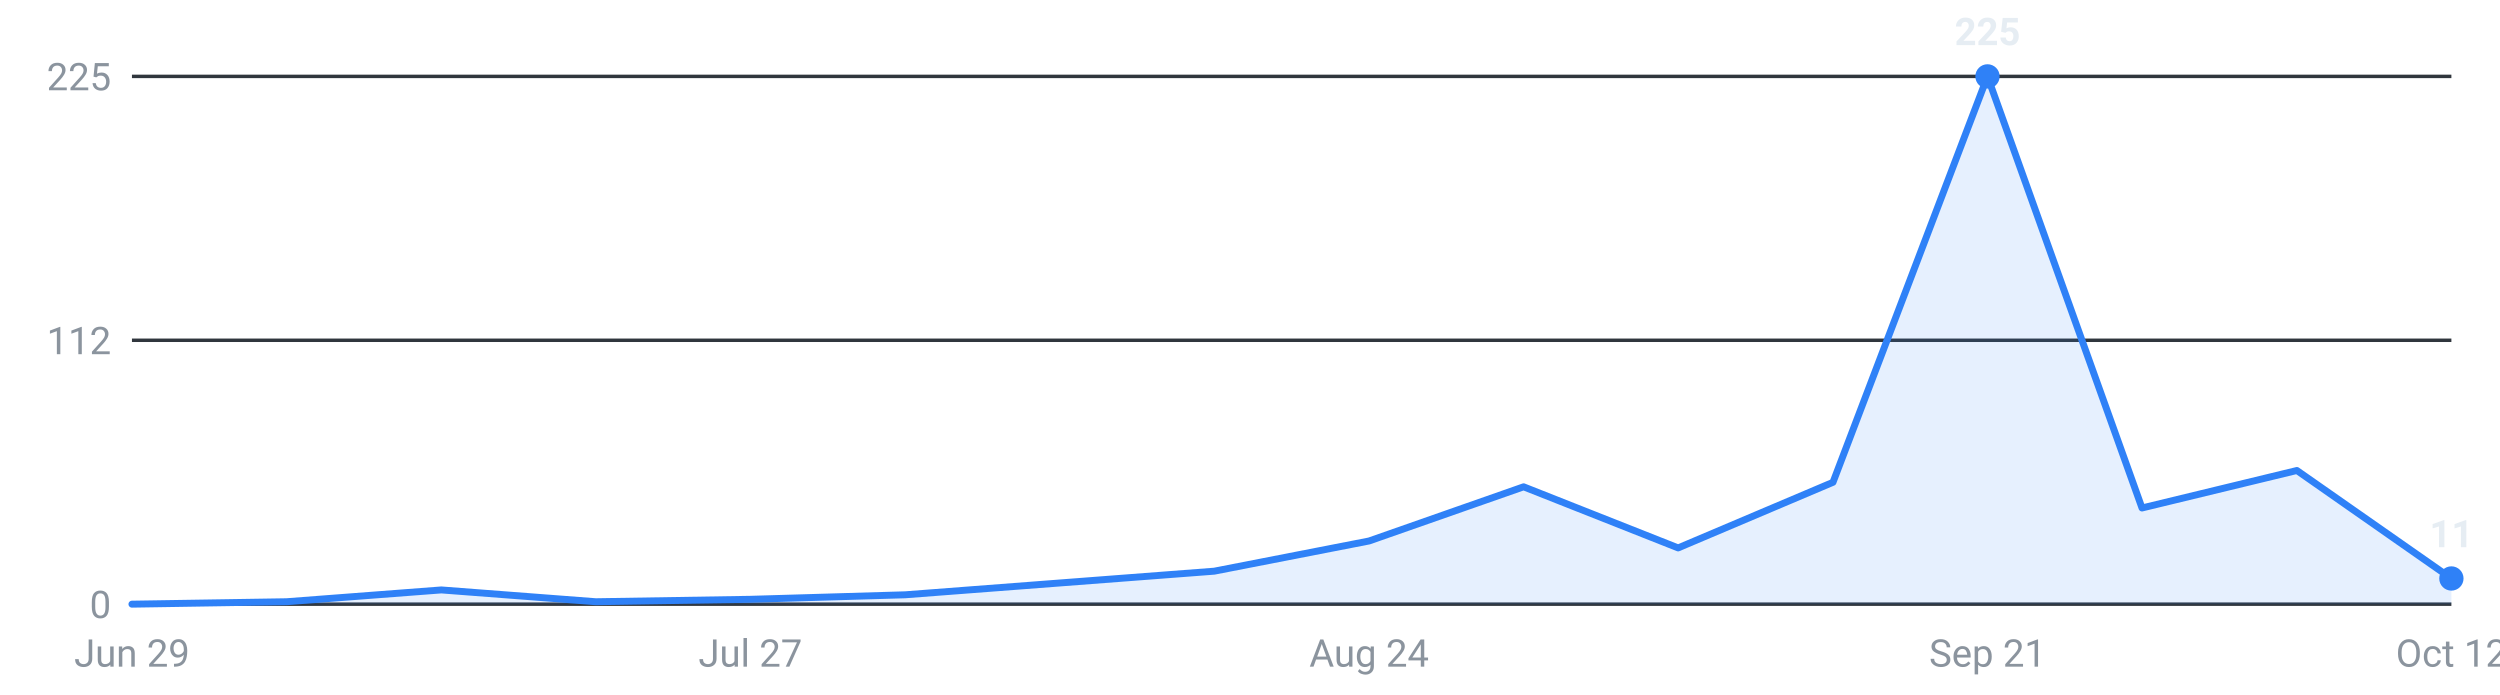
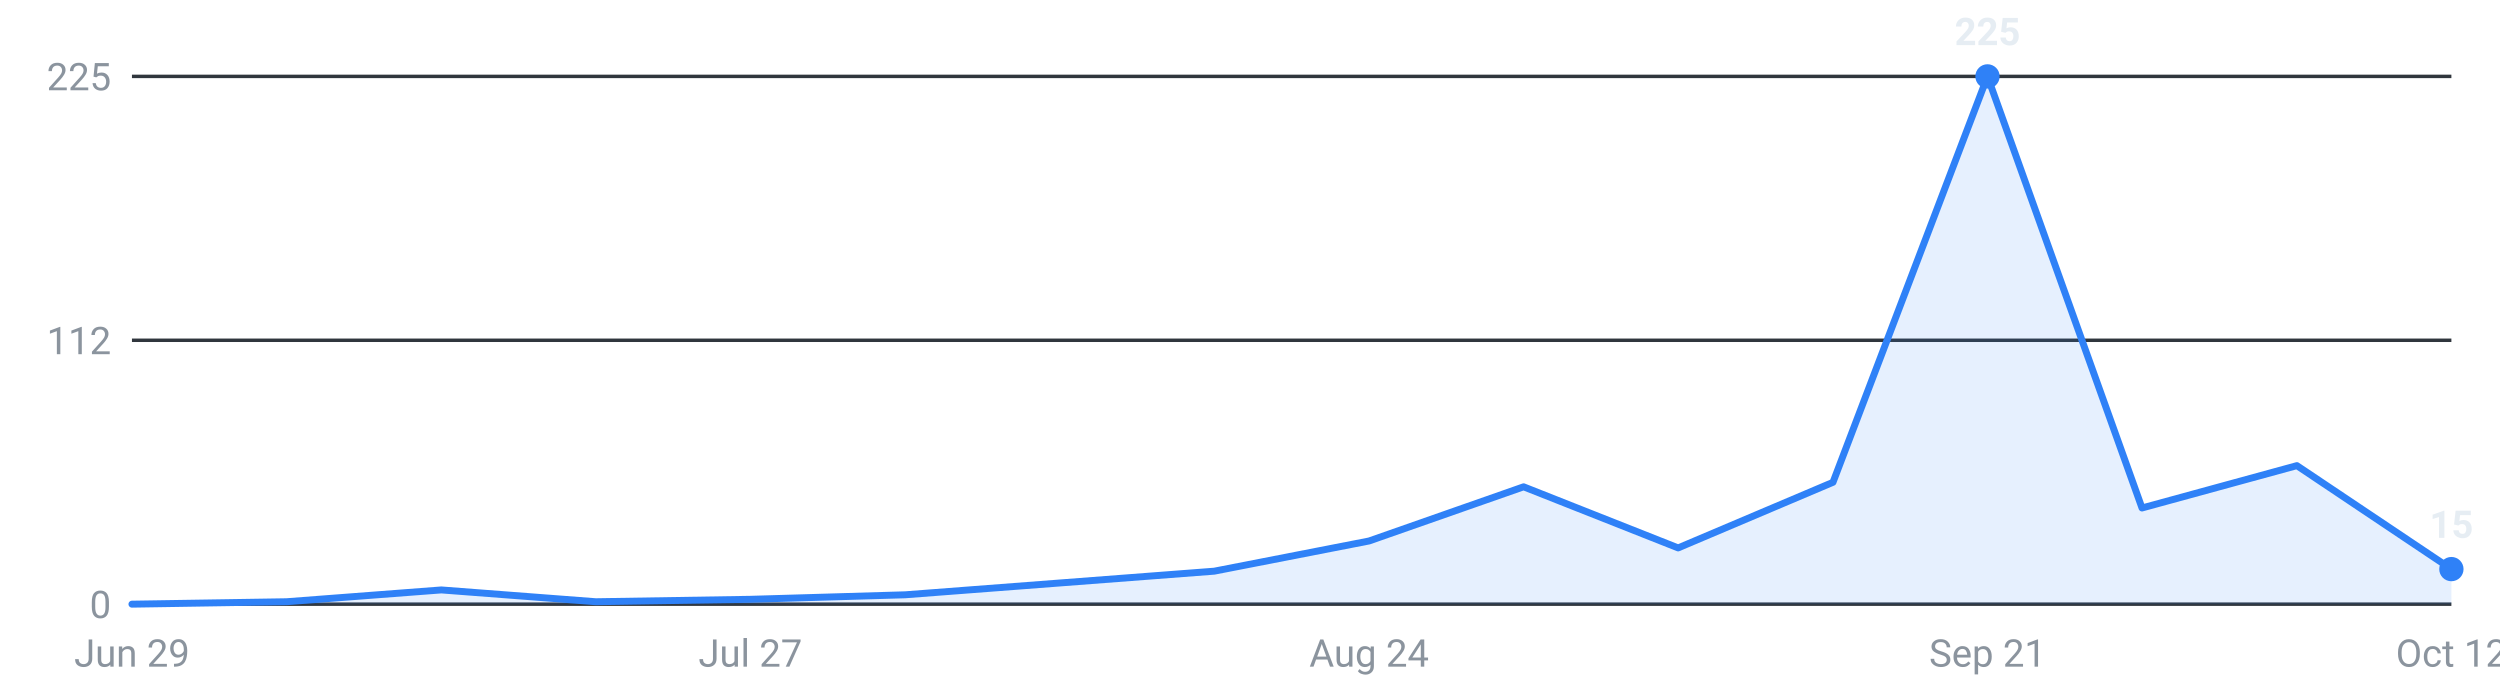
<svg xmlns="http://www.w3.org/2000/svg" viewBox="0 0 720 200" width="720" height="200" role="img" aria-label="Roles posted per week, last 16 weeks">
  <g font-family="-apple-system,Segoe UI,Roboto,sans-serif" font-size="11">
    <line x1="38" y1="174.0" x2="706" y2="174.0" stroke="#30363d" stroke-width="1" />
    <text x="32" y="178.0" text-anchor="end" fill="#8b949e">0</text>
    <line x1="38" y1="98.0" x2="706" y2="98.0" stroke="#30363d" stroke-width="1" />
    <text x="32" y="102.0" text-anchor="end" fill="#8b949e">112</text>
    <line x1="38" y1="22.0" x2="706" y2="22.0" stroke="#30363d" stroke-width="1" />
    <text x="32" y="26.0" text-anchor="end" fill="#8b949e">225</text>
-     <path d="M38.0,174 L38.0,174.0 L82.5,173.3 L127.1,169.9 L171.6,173.3 L216.1,172.6 L260.7,171.3 L305.2,167.9 L349.7,164.5 L394.3,155.8 L438.8,140.2 L483.3,157.8 L527.9,138.9 L572.4,22.0 L616.9,146.3 L661.5,135.5 L706.0,166.6 L706.0,174 Z" fill="#2f81f7" fill-opacity="0.12" />
-     <polyline points="38.0,174.0 82.5,173.3 127.1,169.9 171.6,173.3 216.1,172.6 260.7,171.3 305.2,167.9 349.7,164.5 394.3,155.8 438.8,140.2 483.3,157.8 527.9,138.9 572.4,22.0 616.9,146.3 661.5,135.5 706.0,166.6" fill="none" stroke="#2f81f7" stroke-width="2" stroke-linejoin="round" stroke-linecap="round" />
+     <path d="M38.0,174 L38.0,174.0 L82.5,173.3 L127.1,169.9 L171.6,173.3 L216.1,172.6 L260.7,171.3 L305.2,167.9 L349.7,164.5 L394.3,155.8 L438.8,140.2 L483.3,157.8 L527.9,138.9 L572.4,22.0 L616.9,146.3 L661.5,134.1 L706.0,163.9 L706.0,174 Z" fill="#2f81f7" fill-opacity="0.12" />
+     <polyline points="38.0,174.0 82.5,173.3 127.1,169.9 171.6,173.3 216.1,172.6 260.7,171.3 305.2,167.9 349.7,164.5 394.3,155.8 438.8,140.2 483.3,157.8 527.9,138.9 572.4,22.0 616.9,146.3 661.5,134.1 706.0,163.9" fill="none" stroke="#2f81f7" stroke-width="2" stroke-linejoin="round" stroke-linecap="round" />
    <circle cx="572.4" cy="22.0" r="3.5" fill="#2f81f7" />
    <text x="572.4" y="13.0" text-anchor="middle" fill="#e6edf3" font-weight="600">225</text>
-     <circle cx="706.0" cy="166.6" r="3.5" fill="#2f81f7" />
-     <text x="706.0" y="157.6" text-anchor="middle" fill="#e6edf3" font-weight="600">11</text>
+     <circle cx="706.0" cy="163.9" r="3.5" fill="#2f81f7" />
+     <text x="706.0" y="154.9" text-anchor="middle" fill="#e6edf3" font-weight="600">15</text>
    <text x="38.0" y="192" text-anchor="middle" fill="#8b949e">Jun 29</text>
    <text x="216.1" y="192" text-anchor="middle" fill="#8b949e">Jul 27</text>
    <text x="394.3" y="192" text-anchor="middle" fill="#8b949e">Aug 24</text>
    <text x="572.4" y="192" text-anchor="middle" fill="#8b949e">Sep 21</text>
    <text x="706.0" y="192" text-anchor="middle" fill="#8b949e">Oct 12</text>
  </g>
</svg>
